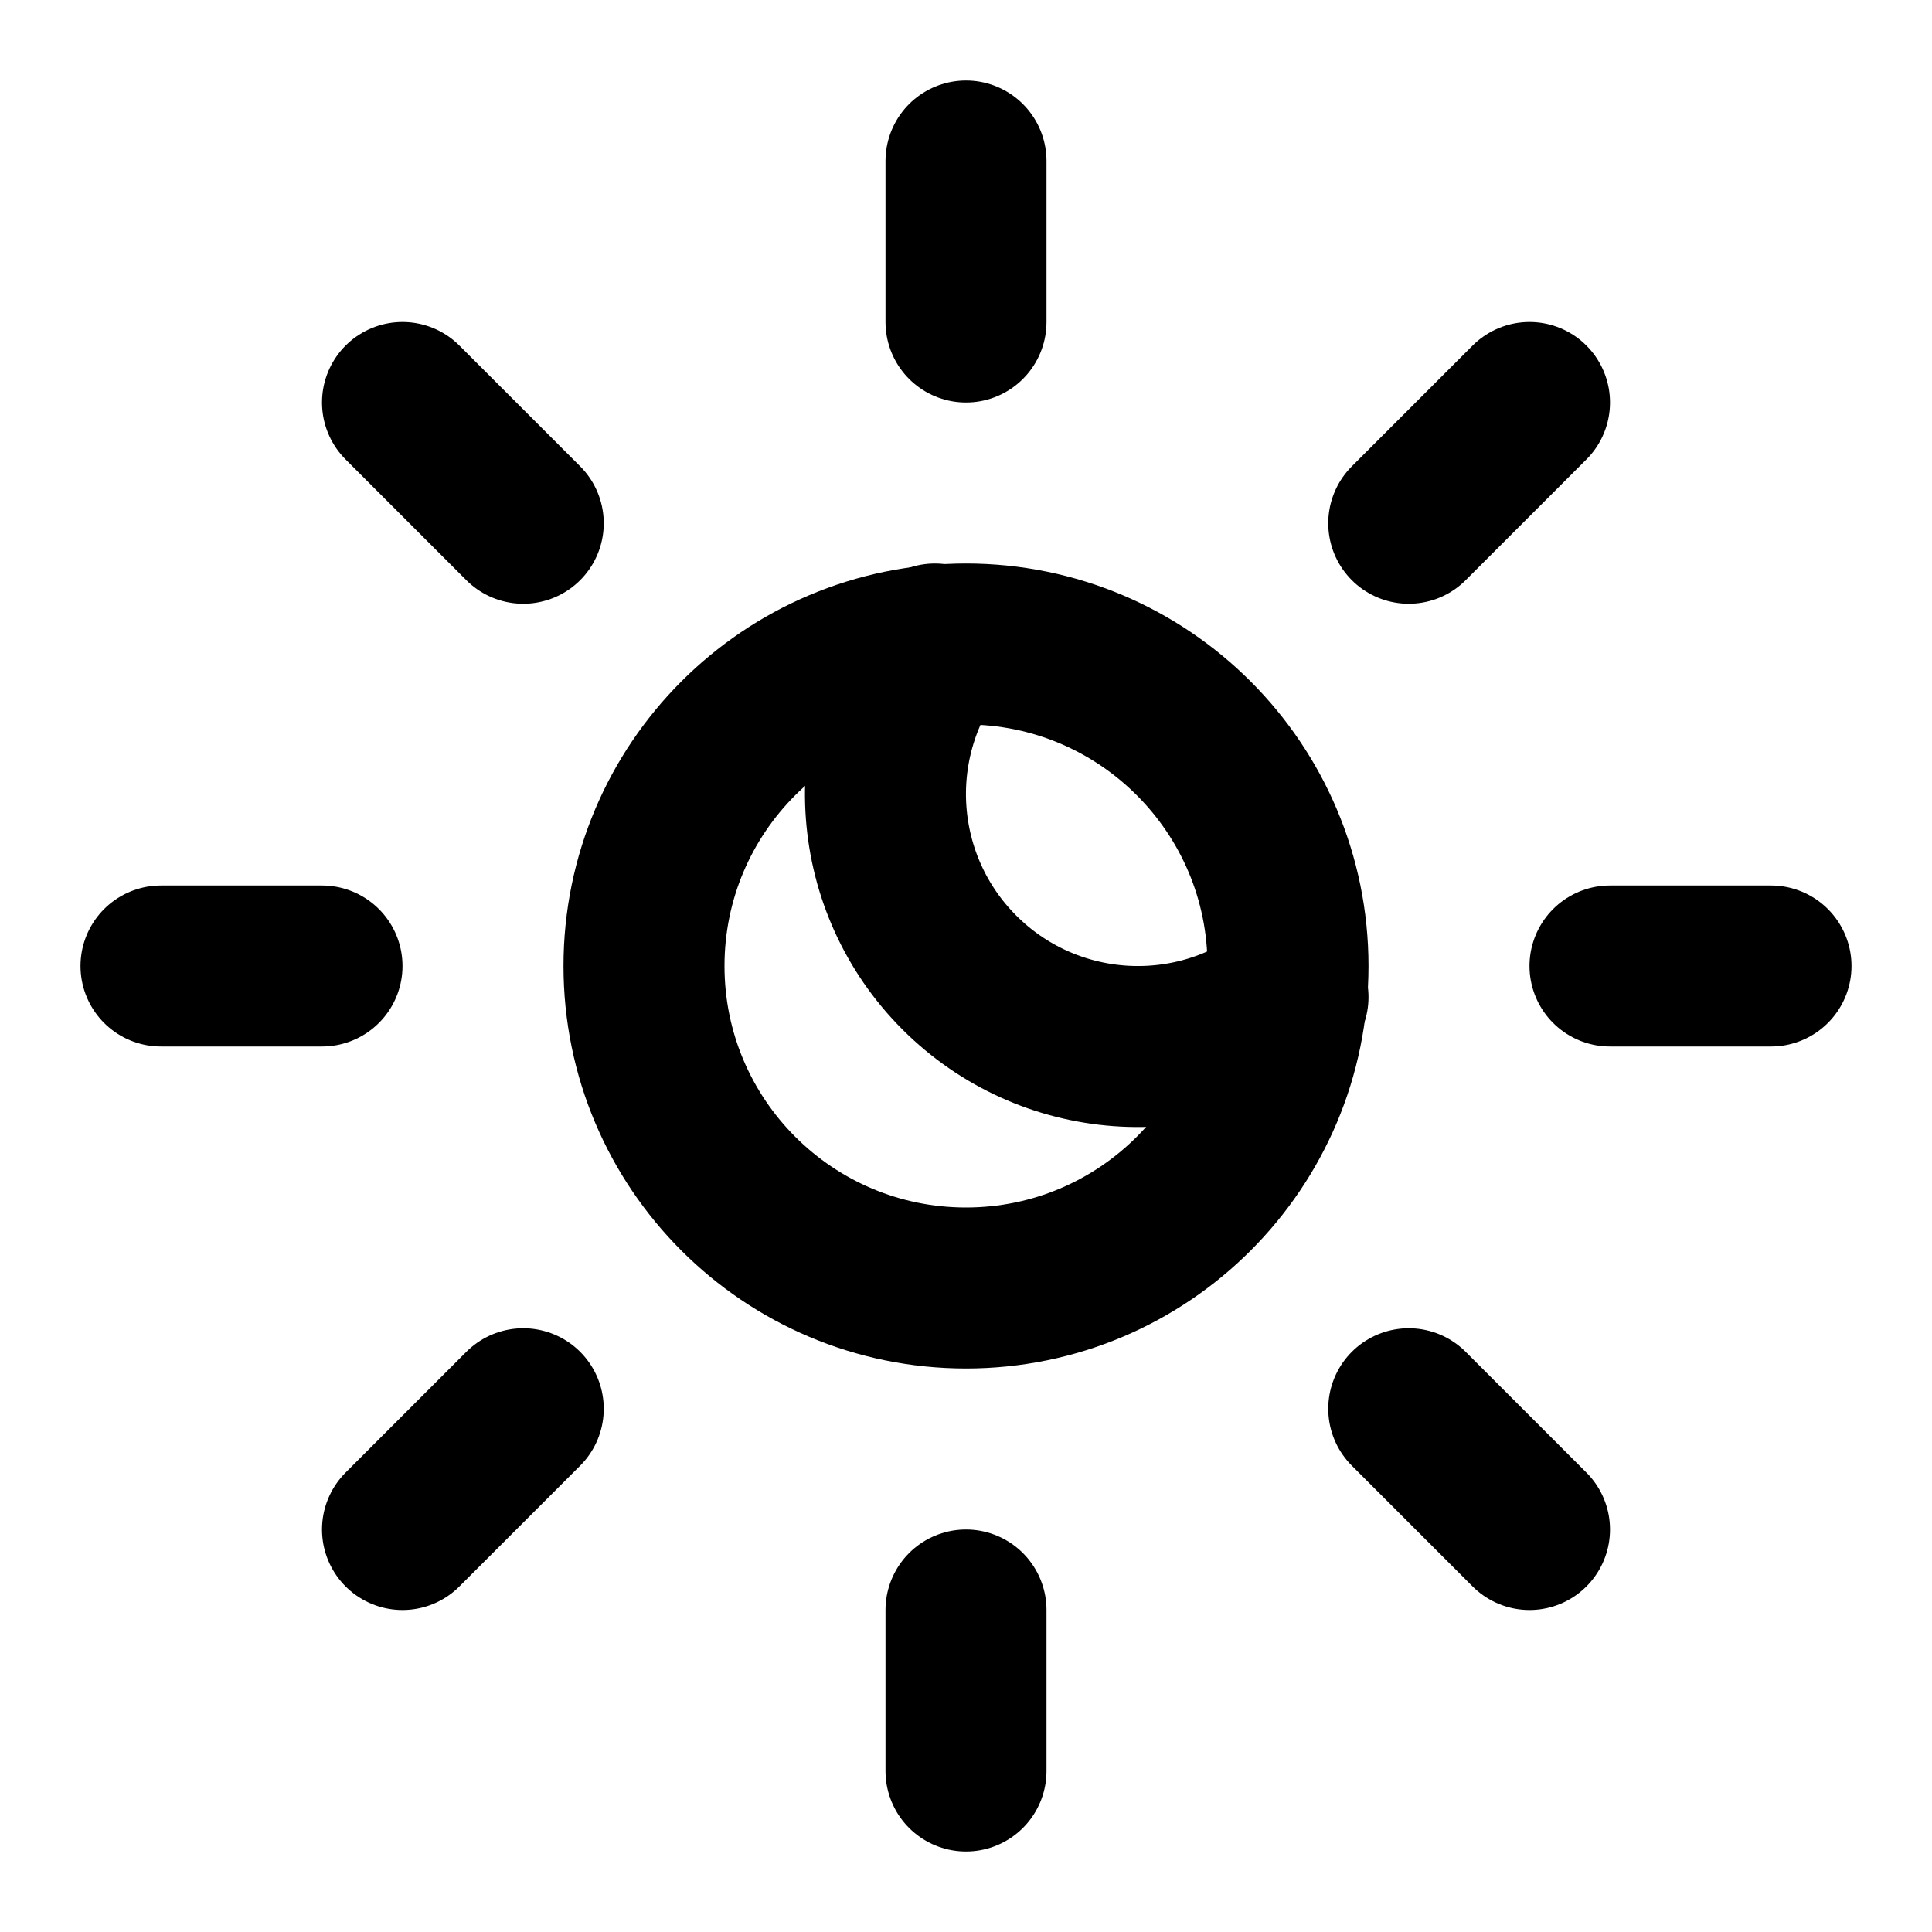
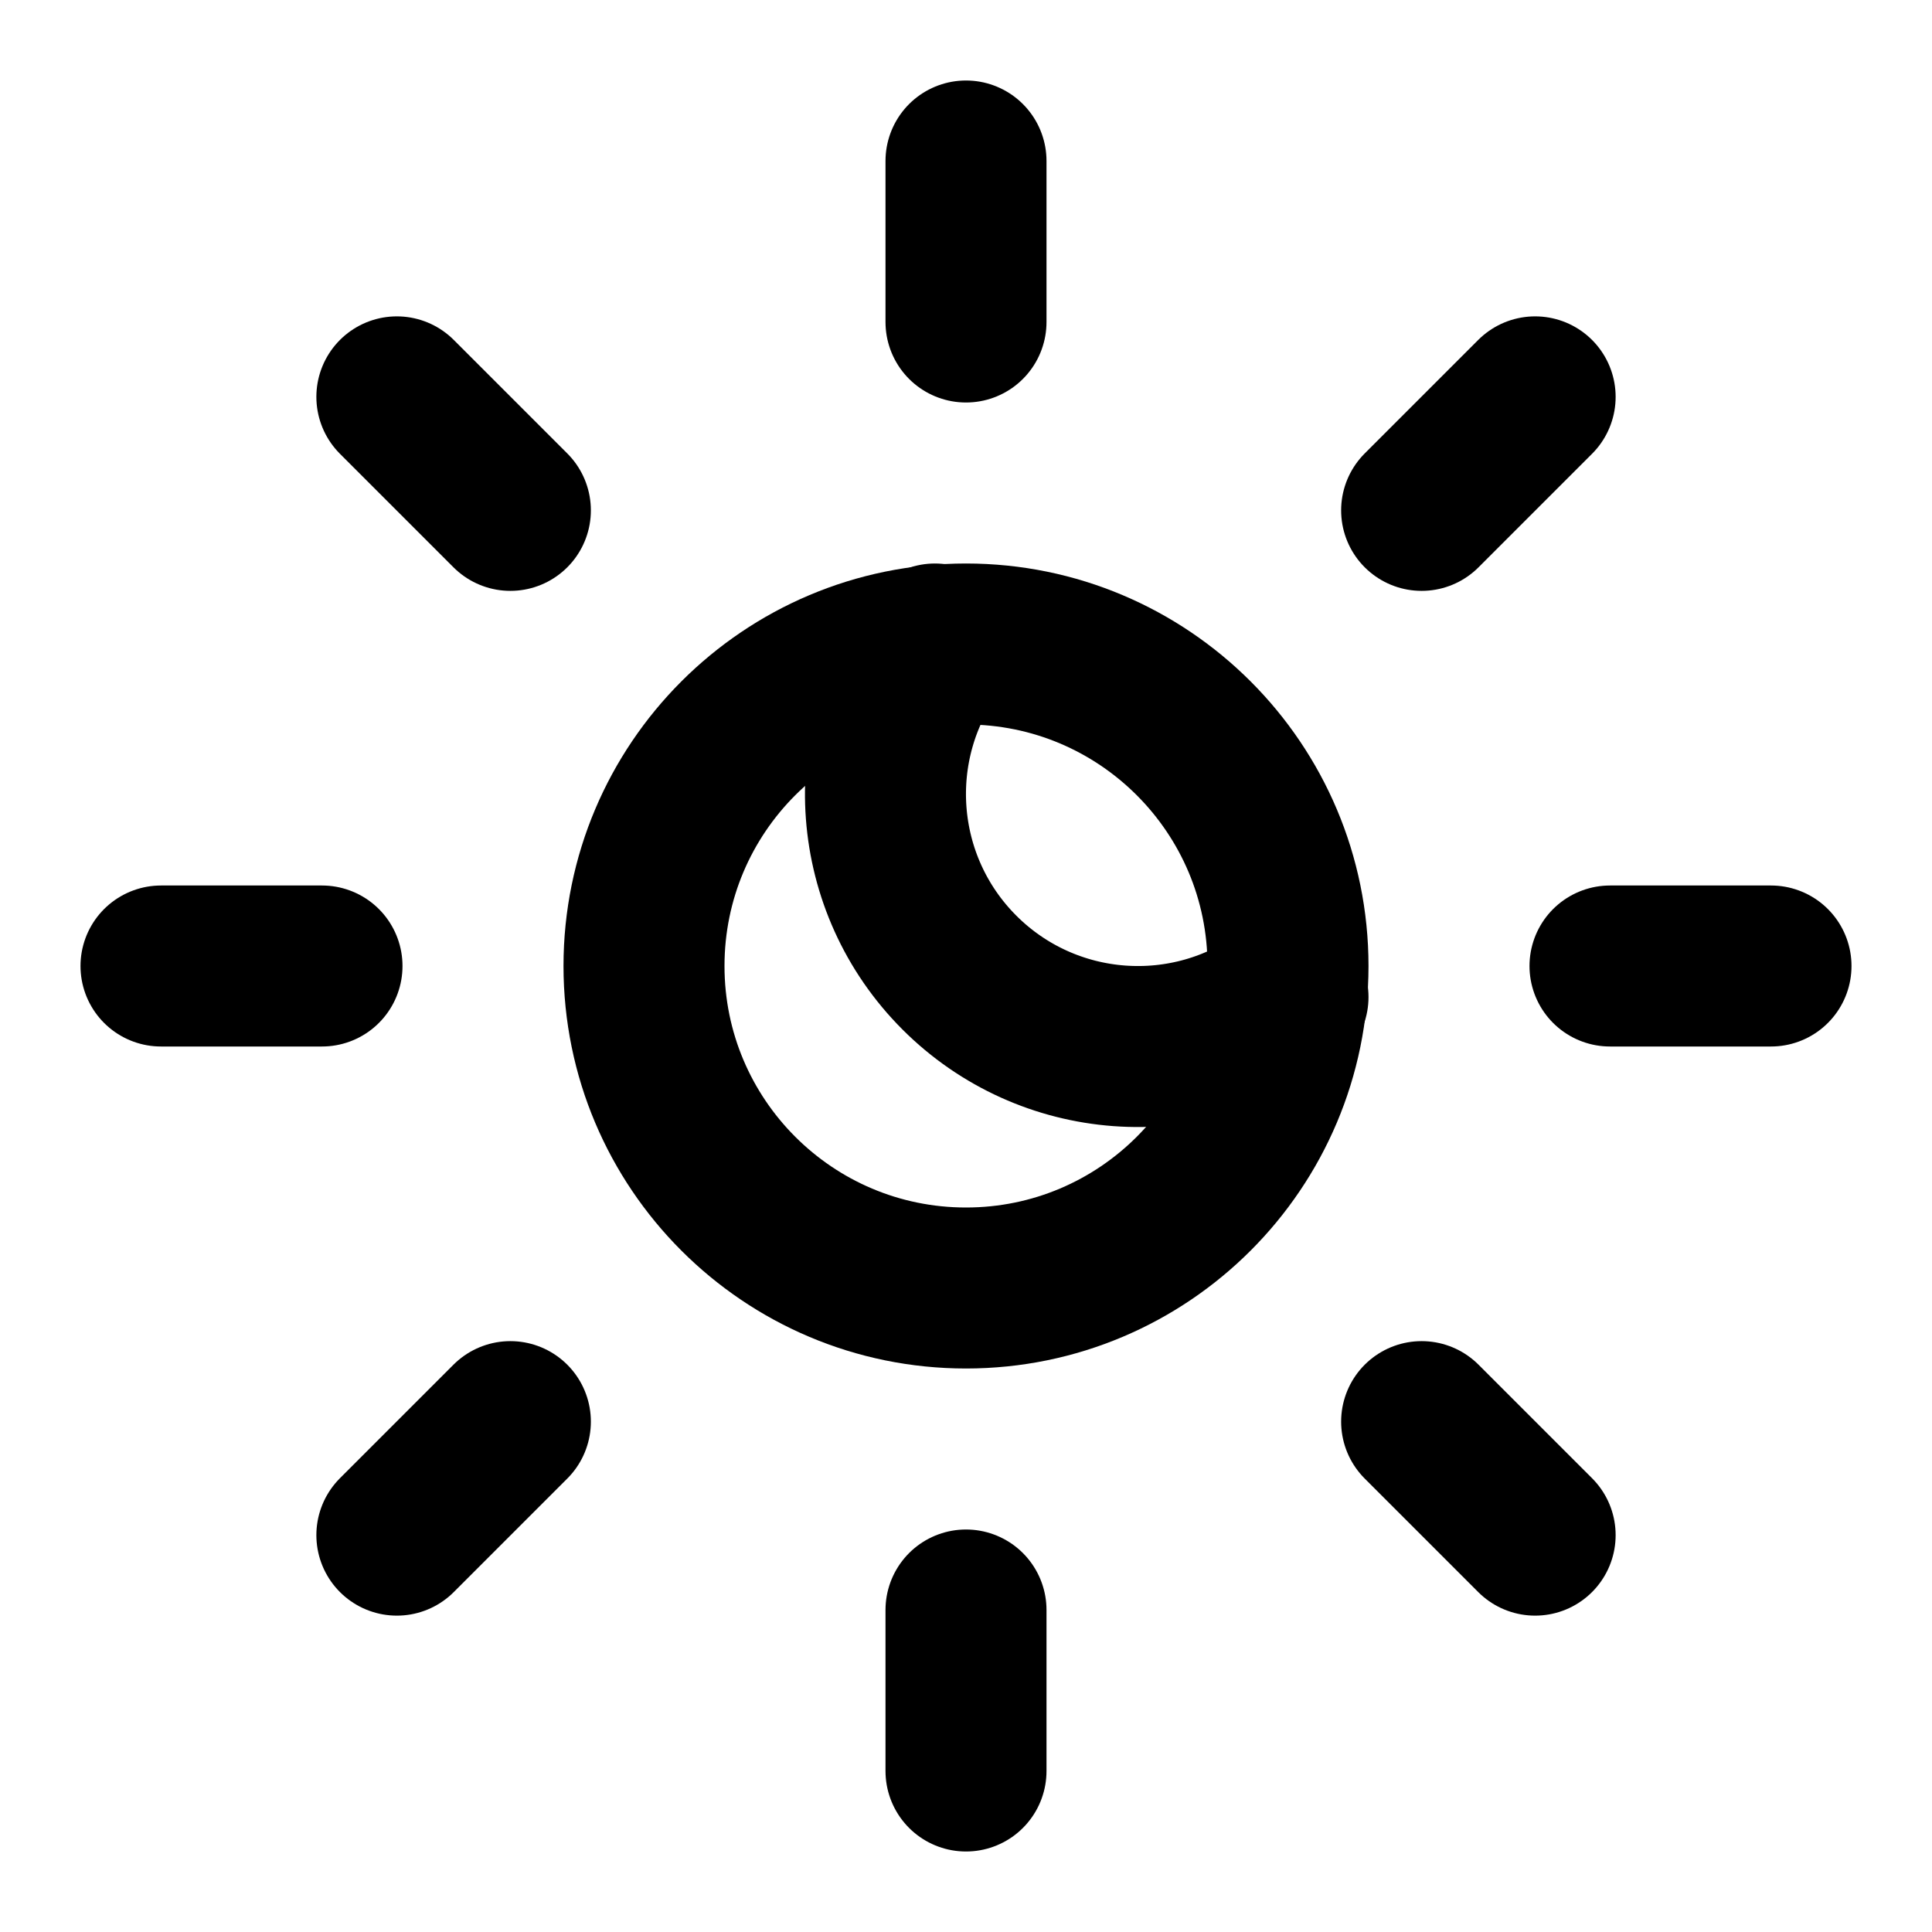
<svg xmlns="http://www.w3.org/2000/svg" width="24" height="24" viewBox="0 0 24 24" fill="none" stroke="currentColor" stroke-width="2" stroke-linecap="round" stroke-linejoin="round">
-   <path d="M12 16a4 4 0 100-8 4 4 0 000 8z" />
-   <path d="M16 12.386A3.136 3.136 0 0111.614 8" />
+   <path d="M12 16a4 4 0 1 0 0-8 4 4 0 0 0 0 8z" />
+   <path d="M16 12.386A3.136 3.136 0 0 1 11.614 8" />
  <path d="M12 2v2" />
  <path d="M12 20v2" />
-   <path d="M5 5l1.5 1.5" />
-   <path d="M17.5 17.5L19 19" />
+   <path d="m4.93 4.93 1.41 1.41" />
+   <path d="m17.66 17.66 1.41 1.41" />
  <path d="M2 12h2" />
  <path d="M20 12h2" />
-   <path d="M5 19l1.5-1.5" />
-   <path d="M17.5 6.5L19 5" />
+   <path d="m6.34 17.66-1.41 1.41" />
+   <path d="m19.07 4.93-1.41 1.41" />
</svg>
